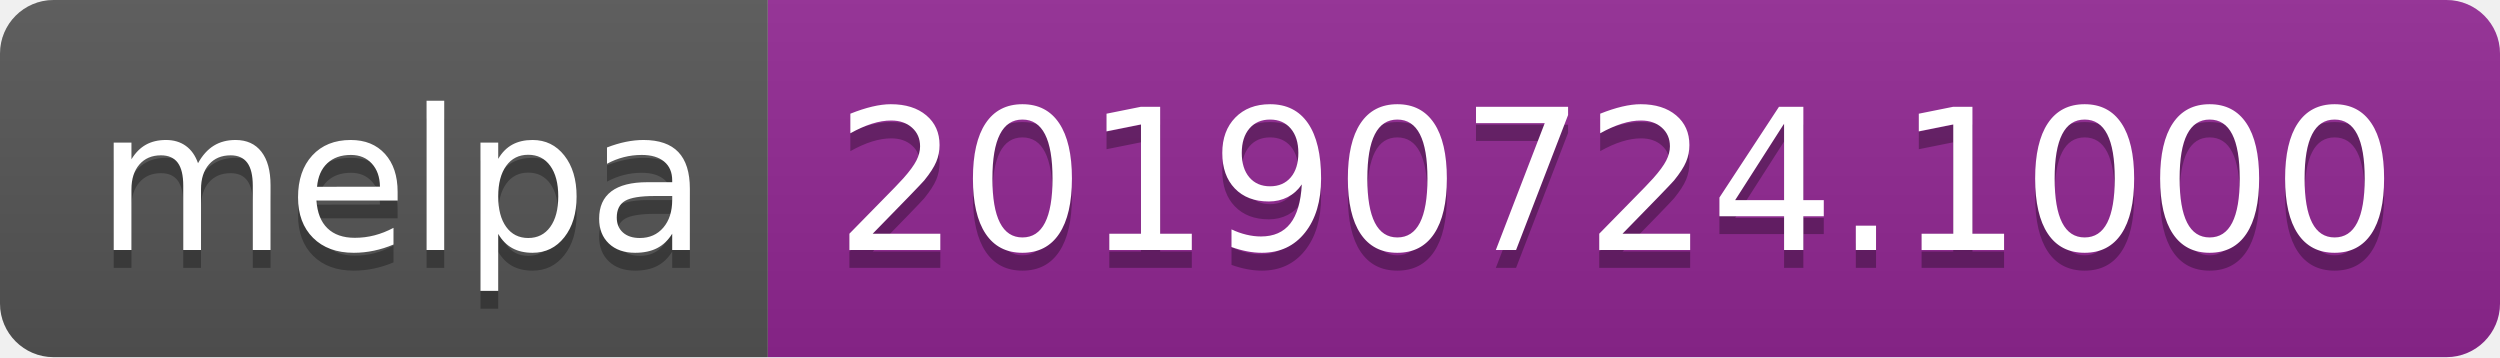
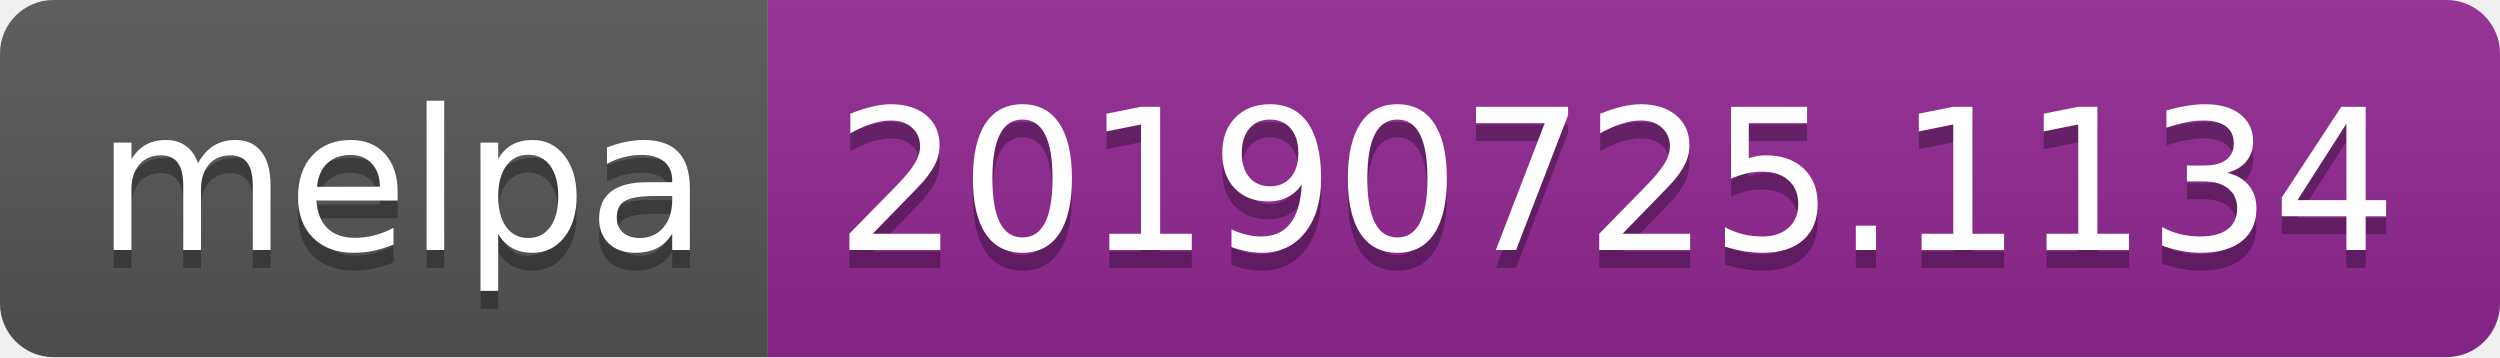
<svg xmlns="http://www.w3.org/2000/svg" width="140" height="20">
  <linearGradient id="b" x2="0" y2="100%">
    <stop offset="0" stop-color="#bbb" stop-opacity=".1" />
    <stop offset="1" stop-opacity=".1" />
  </linearGradient>
  <clipPath id="a">
    <rect width="140" height="20" rx="3" fill="#fff" />
  </clipPath>
  <g clip-path="url(#a)">
    <path fill="#555" d="M0 0h43v20H0z" />
    <path fill="#922793" d="M43 0h97v20H43z" />
    <path fill="url(#b)" d="M0 0h140v20H0z" />
  </g>
  <g fill="#fff" text-anchor="middle" font-family="DejaVu Sans,Verdana,Geneva,sans-serif" font-size="110">
    <text x="225" y="150" fill="#010101" fill-opacity=".3" transform="scale(.1)" textLength="330">melpa</text>
    <text x="225" y="140" transform="scale(.1)" textLength="330">melpa</text>
-     <text x="905" y="150" fill="#010101" fill-opacity=".3" transform="scale(.1)" textLength="870">20190724.1000</text>
-     <text x="905" y="140" transform="scale(.1)" textLength="870">20190724.1000</text>
+     <text x="905" y="150" fill="#010101" fill-opacity=".3" transform="scale(.1)" textLength="870">20190725.1134</text>
+     <text x="905" y="140" transform="scale(.1)" textLength="870">20190725.1134</text>
  </g>
</svg>
